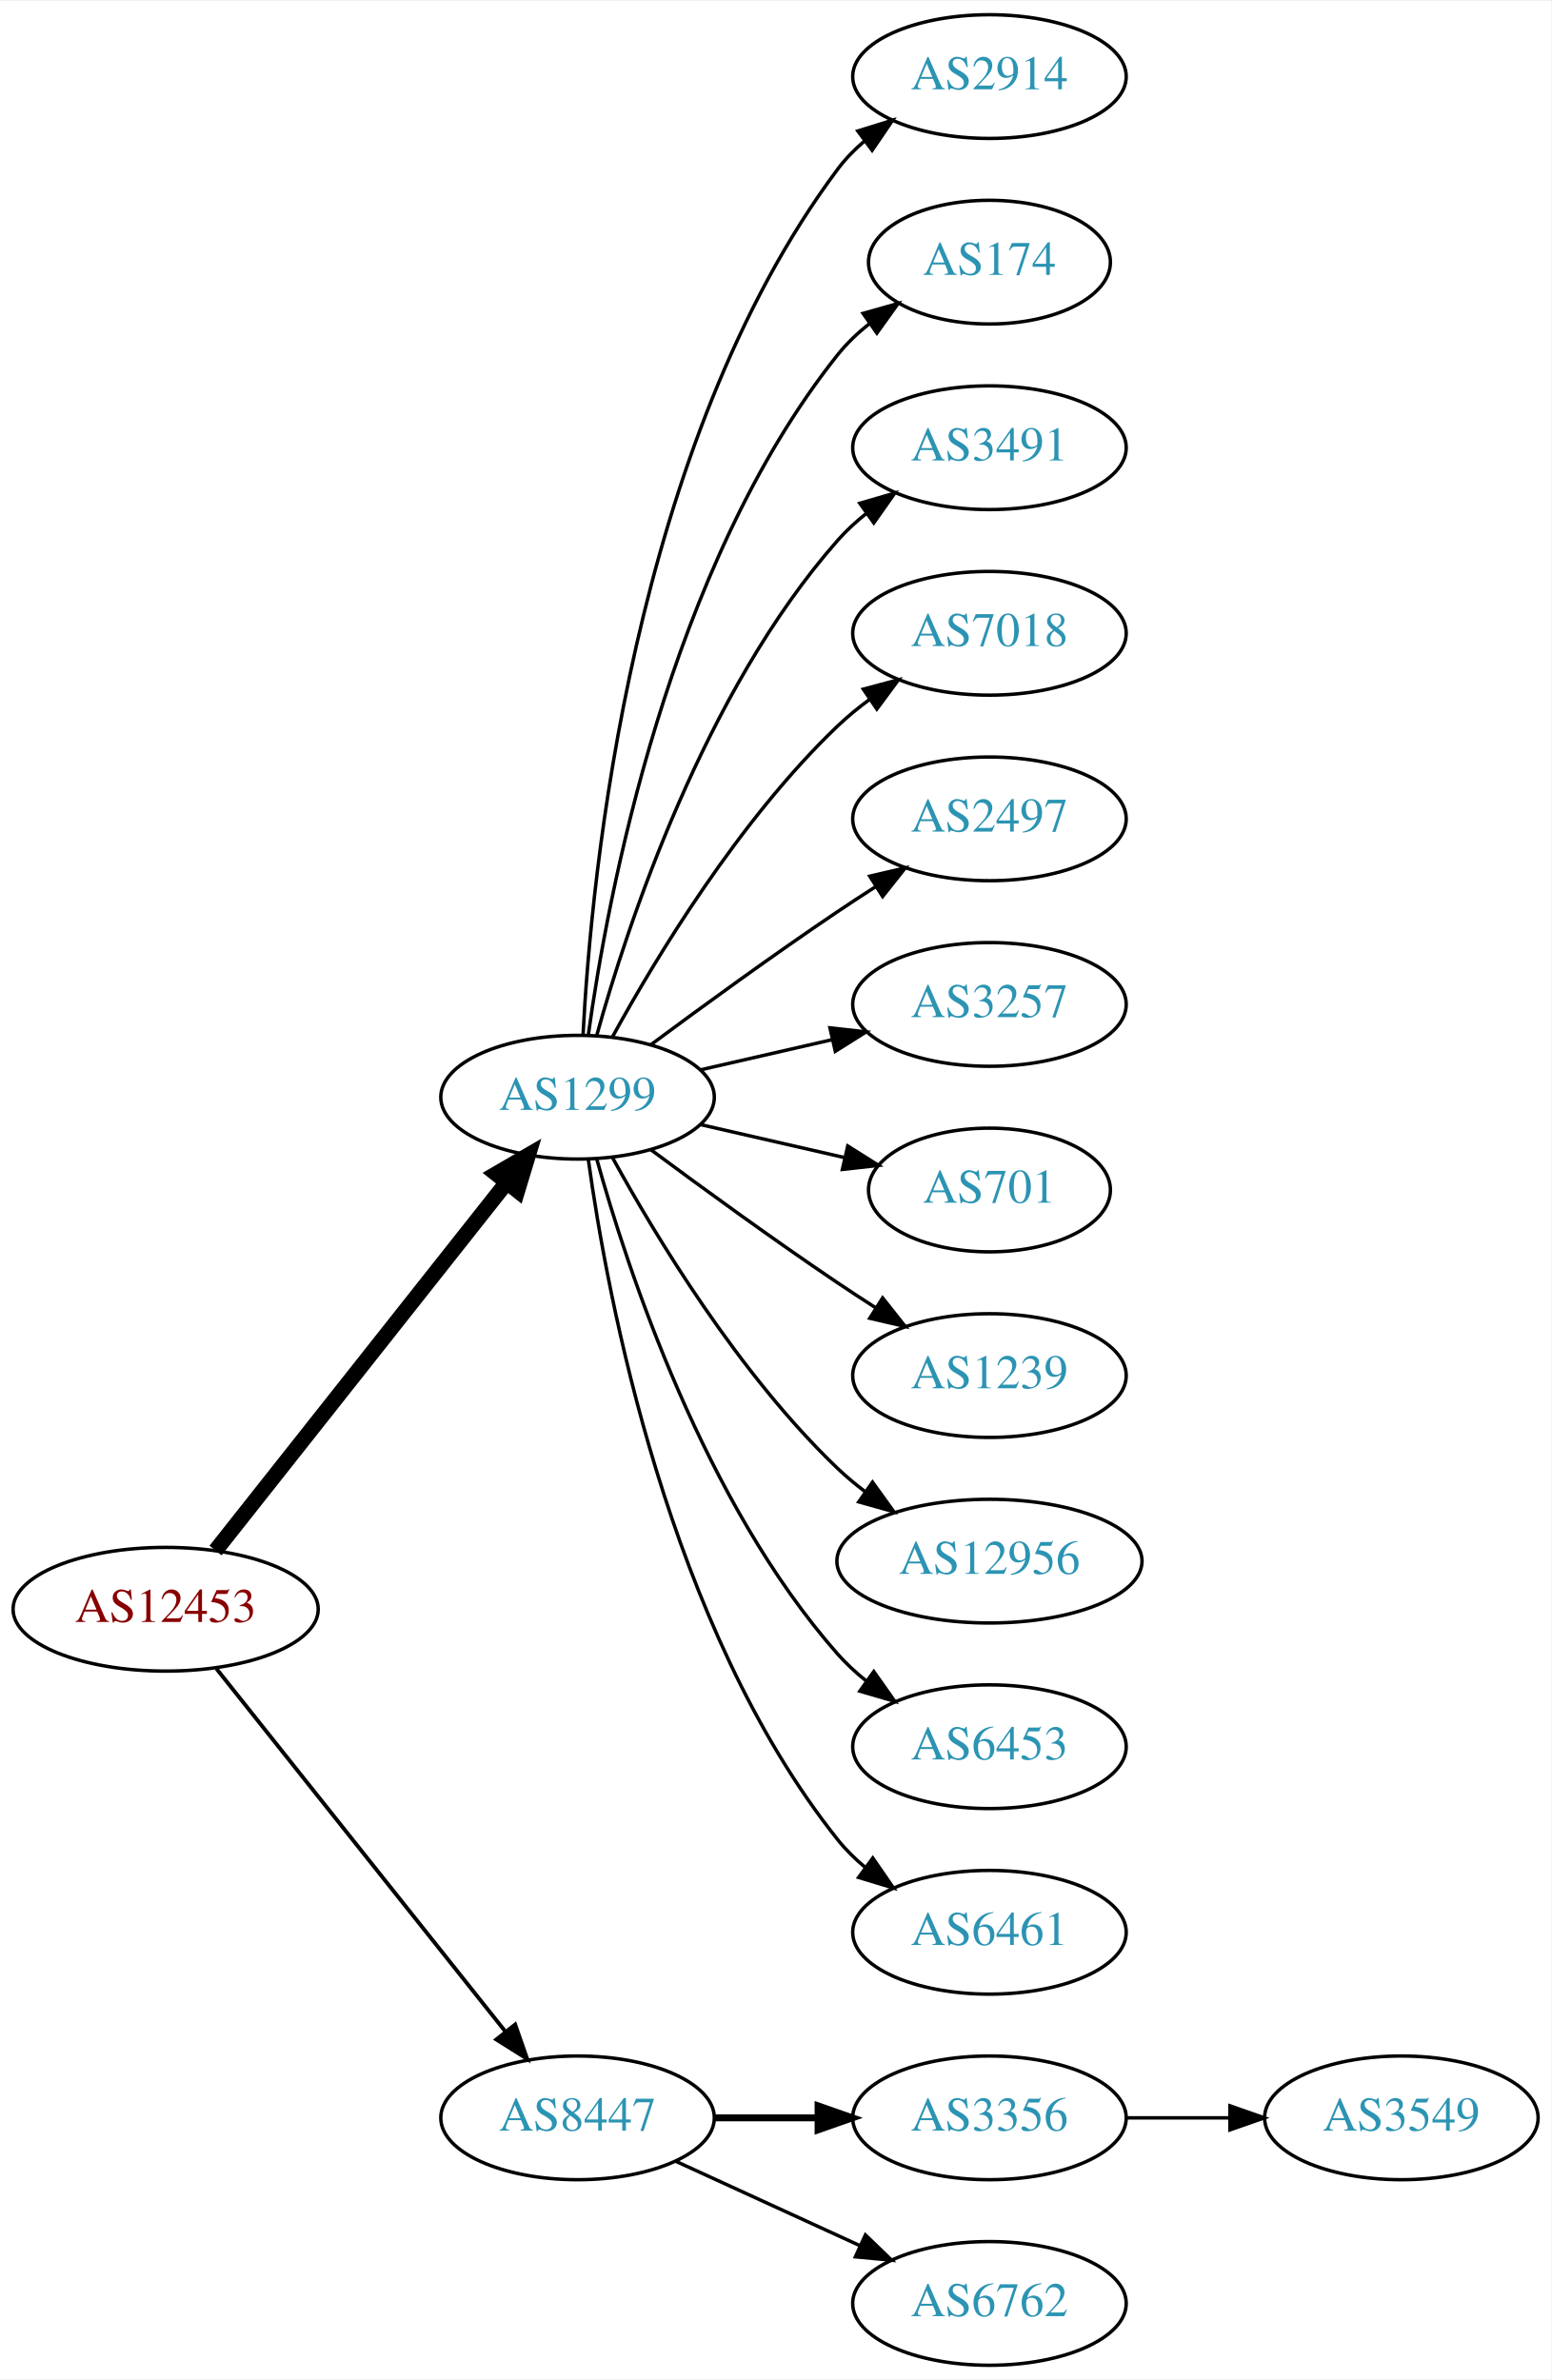
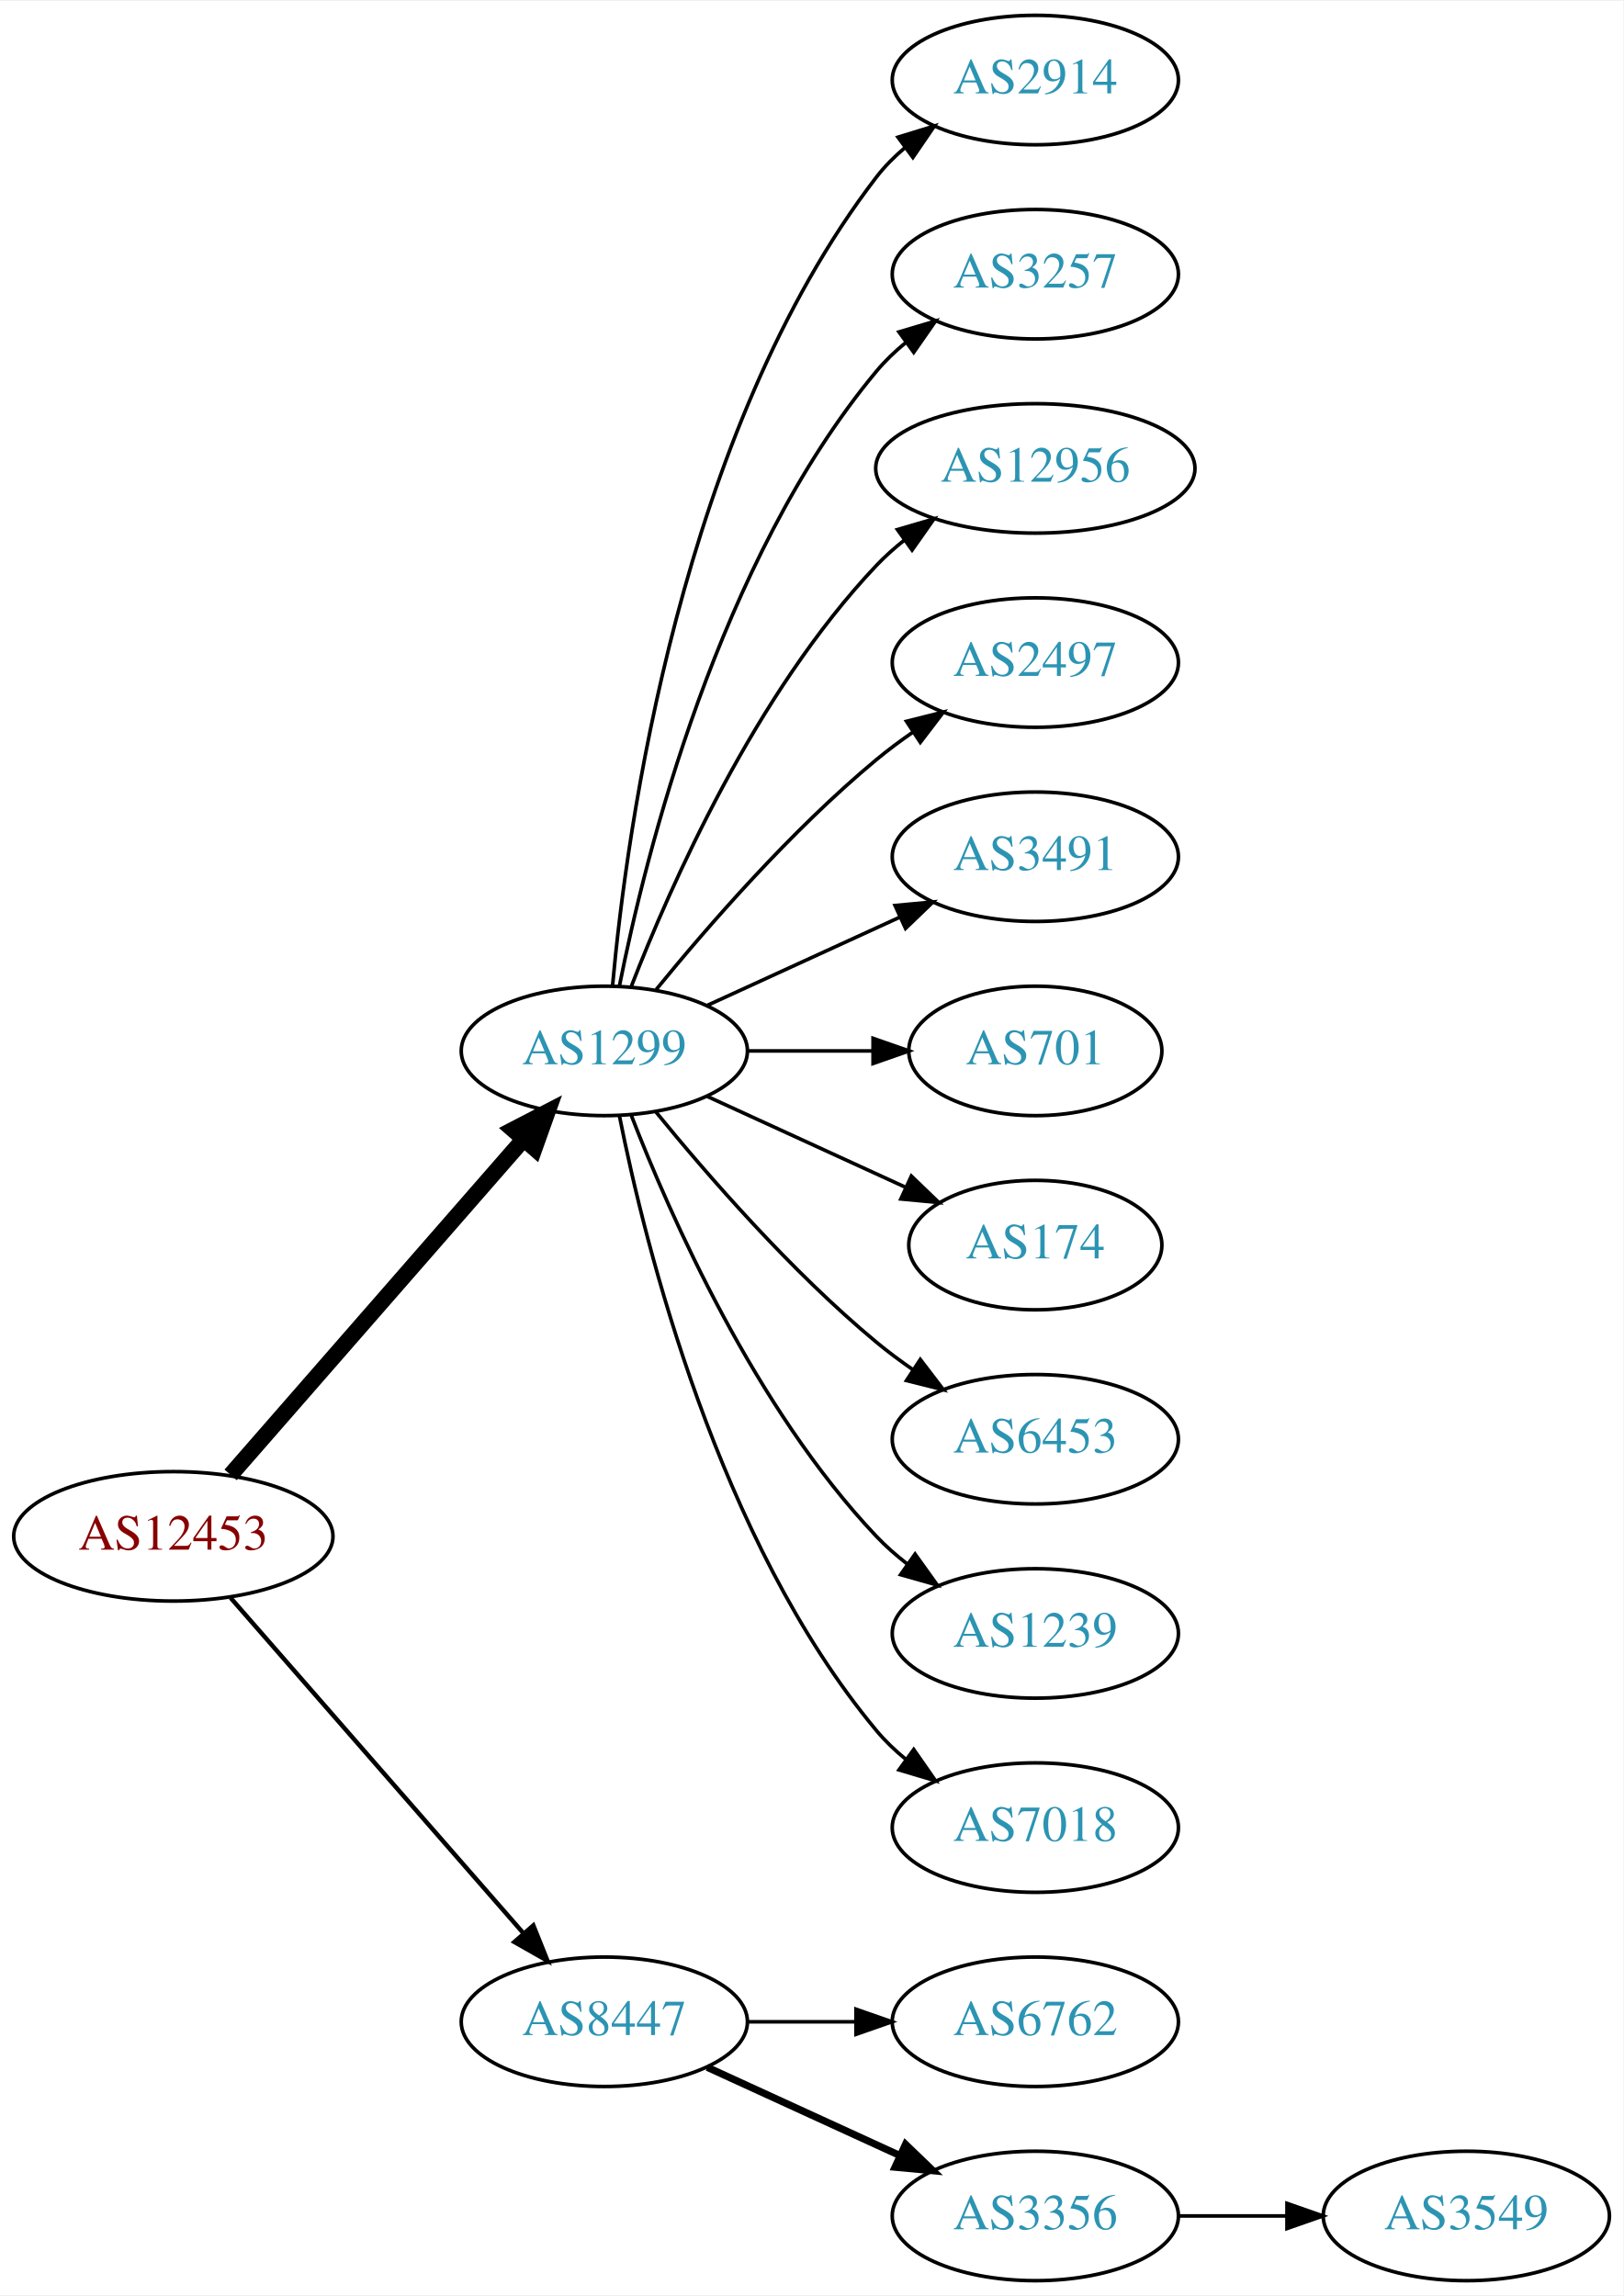
- <svg xmlns="http://www.w3.org/2000/svg" xmlns:xlink="http://www.w3.org/1999/xlink" width="451pt" height="692pt" viewBox="0.00 0.00 451.37 692.00">
-   <g id="graph0" class="graph" transform="scale(1 1) rotate(0) translate(4 688)">
-     <polygon fill="white" stroke="none" points="-4,4 -4,-688 447.37,-688 447.37,4 -4,4" />
+ <svg xmlns="http://www.w3.org/2000/svg" xmlns:xlink="http://www.w3.org/1999/xlink" width="451pt" height="638pt" viewBox="0.00 0.00 451.37 638.00">
+   <g id="graph0" class="graph" transform="scale(1 1) rotate(0) translate(4 634)">
+     <polygon fill="white" stroke="none" points="-4,4 -4,-634 447.37,-634 447.37,4 -4,4" />
    <g id="node1" class="node">
      <g id="a_node1">
        <a xlink:href="/asn/12453" xlink:title="AS12453 ~ Bernhard Kraft [AT]">
-           <ellipse fill="#ffffff" stroke="black" cx="44.196" cy="-220" rx="44.393" ry="18" />
-           <text text-anchor="middle" x="44.196" y="-216.3" font-family="Times,serif" font-size="14.00" fill="#880000">AS12453</text>
+           <ellipse fill="#ffffff" stroke="black" cx="44.196" cy="-207" rx="44.393" ry="18" />
+           <text text-anchor="middle" x="44.196" y="-203.3" font-family="Times,serif" font-size="14.00" fill="#880000">AS12453</text>
        </a>
      </g>
    </g>
    <g id="node2" class="node">
      <g id="a_node2">
        <a xlink:href="/asn/1299" xlink:title="AS1299 ~ Telia Carrier [EU]">
-           <ellipse fill="#ffffff" stroke="black" cx="164.039" cy="-369" rx="39.794" ry="18" />
-           <text text-anchor="middle" x="164.039" y="-365.3" font-family="Times,serif" font-size="14.00" fill="#2c94b3">AS1299</text>
+           <ellipse fill="#ffffff" stroke="black" cx="164.039" cy="-342" rx="39.794" ry="18" />
+           <text text-anchor="middle" x="164.039" y="-338.3" font-family="Times,serif" font-size="14.00" fill="#2c94b3">AS1299</text>
        </a>
      </g>
    </g>
    <g id="edge1" class="edge">
-       <path fill="none" stroke="black" stroke-width="4.5" d="M58.714,-237.092C79.492,-263.364 119.383,-313.802 143.365,-344.125" />
-       <polygon fill="black" stroke="black" stroke-width="4.5" points="140.387,-346.706 149.678,-352.107 146.563,-341.821 140.387,-346.706" />
+       <path fill="none" stroke="black" stroke-width="4.5" d="M60.121,-224.098C80.663,-247.631 117.782,-290.155 141.379,-317.187" />
+       <polygon fill="black" stroke="black" stroke-width="4.5" points="138.692,-320.097 148.235,-325.041 144.625,-314.918 138.692,-320.097" />
    </g>
    <g id="node3" class="node">
      <g id="a_node3">
        <a xlink:href="/asn/8447" xlink:title="AS8447 ~ A1 Telekom Austria AG [AT]">
          <ellipse fill="#ffffff" stroke="black" cx="164.039" cy="-72" rx="39.794" ry="18" />
          <text text-anchor="middle" x="164.039" y="-68.3" font-family="Times,serif" font-size="14.00" fill="#2c94b3">AS8447</text>
        </a>
      </g>
    </g>
    <g id="edge2" class="edge">
-       <path fill="none" stroke="black" stroke-width="1.125" d="M58.945,-202.733C79.7,-176.666 119.146,-127.126 143.07,-97.079" />
-       <polygon fill="black" stroke="black" stroke-width="1.125" points="145.887,-99.16 149.378,-89.157 140.41,-94.8 145.887,-99.16" />
+       <path fill="none" stroke="black" stroke-width="1.227" d="M60.121,-189.902C80.663,-166.369 117.782,-123.845 141.379,-96.813" />
+       <polygon fill="black" stroke="black" stroke-width="1.227" points="144.296,-98.794 148.235,-88.959 139.022,-94.191 144.296,-98.794" />
    </g>
    <g id="node4" class="node">
      <g id="a_node4">
        <a xlink:href="/asn/2914" xlink:title="AS2914 ~ NTT America, Inc. [US]">
-           <ellipse fill="#ffffff" stroke="black" cx="283.881" cy="-666" rx="39.794" ry="18" />
-           <text text-anchor="middle" x="283.881" y="-662.3" font-family="Times,serif" font-size="14.00" fill="#2c94b3">AS2914</text>
+           <ellipse fill="#ffffff" stroke="black" cx="283.881" cy="-612" rx="39.794" ry="18" />
+           <text text-anchor="middle" x="283.881" y="-608.3" font-family="Times,serif" font-size="14.00" fill="#2c94b3">AS2914</text>
        </a>
      </g>
    </g>
    <g id="edge3" class="edge">
-       <path fill="none" stroke="black" d="M165.63,-387.023C168.007,-433.412 179.925,-558.893 239.685,-639 241.933,-642.013 244.624,-644.769 247.551,-647.272" />
-       <polygon fill="black" stroke="black" points="245.582,-650.169 255.702,-653.303 249.746,-644.542 245.582,-650.169" />
+       <path fill="none" stroke="black" d="M166.323,-360.117C170.221,-403.332 185.238,-514.131 239.685,-585 241.975,-587.981 244.695,-590.716 247.639,-593.205" />
+       <polygon fill="black" stroke="black" points="245.686,-596.113 255.816,-599.218 249.833,-590.473 245.686,-596.113" />
    </g>
    <g id="node5" class="node">
      <g id="a_node5">
-         <a xlink:href="/asn/174" xlink:title="AS174 ~ Cogent Communications [US]">
-           <ellipse fill="#ffffff" stroke="black" cx="283.881" cy="-612" rx="35.194" ry="18" />
-           <text text-anchor="middle" x="283.881" y="-608.3" font-family="Times,serif" font-size="14.00" fill="#2c94b3">AS174</text>
+         <a xlink:href="/asn/3257" xlink:title="AS3257 ~ GTT [DE]">
+           <ellipse fill="#ffffff" stroke="black" cx="283.881" cy="-558" rx="39.794" ry="18" />
+           <text text-anchor="middle" x="283.881" y="-554.3" font-family="Times,serif" font-size="14.00" fill="#2c94b3">AS3257</text>
        </a>
      </g>
    </g>
    <g id="edge4" class="edge">
-       <path fill="none" stroke="black" d="M167.178,-387.17C172.678,-426.974 190.504,-523.233 239.685,-585 242.35,-588.347 245.55,-591.393 248.988,-594.132" />
-       <polygon fill="black" stroke="black" points="247.106,-597.087 257.302,-599.965 251.126,-591.357 247.106,-597.087" />
+       <path fill="none" stroke="black" d="M168.237,-360.073C175.401,-396.141 195.675,-478.125 239.685,-531 242.09,-533.889 244.886,-536.563 247.879,-539.013" />
+       <polygon fill="black" stroke="black" points="245.967,-541.95 256.122,-544.973 250.069,-536.277 245.967,-541.95" />
    </g>
    <g id="node6" class="node">
      <g id="a_node6">
-         <a xlink:href="/asn/3491" xlink:title="AS3491 ~ PCCW Global, Inc. [US]">
-           <ellipse fill="#ffffff" stroke="black" cx="283.881" cy="-558" rx="39.794" ry="18" />
-           <text text-anchor="middle" x="283.881" y="-554.3" font-family="Times,serif" font-size="14.00" fill="#2c94b3">AS3491</text>
+         <a xlink:href="/asn/12956" xlink:title="AS12956 ~ TELXIUS [ES]">
+           <ellipse fill="#ffffff" stroke="black" cx="283.881" cy="-504" rx="44.393" ry="18" />
+           <text text-anchor="middle" x="283.881" y="-500.3" font-family="Times,serif" font-size="14.00" fill="#2c94b3">AS12956</text>
        </a>
      </g>
    </g>
    <g id="edge5" class="edge">
-       <path fill="none" stroke="black" d="M169.612,-386.946C178.517,-418.995 200.801,-486.842 239.685,-531 242.169,-533.821 245.019,-536.449 248.044,-538.871" />
-       <polygon fill="black" stroke="black" points="246.162,-541.828 256.334,-544.791 250.23,-536.131 246.162,-541.828" />
+       <path fill="none" stroke="black" d="M171.562,-359.994C182.312,-387.728 205.969,-441.429 239.685,-477 242.069,-479.515 244.736,-481.893 247.542,-484.117" />
+       <polygon fill="black" stroke="black" points="245.535,-486.985 255.704,-489.961 249.611,-481.293 245.535,-486.985" />
    </g>
    <g id="node7" class="node">
      <g id="a_node7">
-         <a xlink:href="/asn/7018" xlink:title="AS7018 ~ AT&amp;T Services, Inc. [US]">
-           <ellipse fill="#ffffff" stroke="black" cx="283.881" cy="-504" rx="39.794" ry="18" />
-           <text text-anchor="middle" x="283.881" y="-500.3" font-family="Times,serif" font-size="14.00" fill="#2c94b3">AS7018</text>
-         </a>
-       </g>
-     </g>
-     <g id="edge6" class="edge">
-       <path fill="none" stroke="black" d="M174.28,-386.713C186.825,-409.561 211.002,-449.611 239.685,-477 242.553,-479.739 245.742,-482.347 249.051,-484.785" />
-       <polygon fill="black" stroke="black" points="247.175,-487.742 257.411,-490.477 251.114,-481.956 247.175,-487.742" />
-     </g>
-     <g id="node8" class="node">
-       <g id="a_node8">
        <a xlink:href="/asn/2497" xlink:title="AS2497 ~ Internet Initiative Japan Inc. [JP]">
          <ellipse fill="#ffffff" stroke="black" cx="283.881" cy="-450" rx="39.794" ry="18" />
          <text text-anchor="middle" x="283.881" y="-446.3" font-family="Times,serif" font-size="14.00" fill="#2c94b3">AS2497</text>
        </a>
      </g>
    </g>
+     <g id="edge6" class="edge">
+       <path fill="none" stroke="black" d="M178.458,-359.065C192.572,-376.375 215.987,-403.345 239.685,-423 242.901,-425.668 246.402,-428.27 249.972,-430.741" />
+       <polygon fill="black" stroke="black" points="248.05,-433.666 258.329,-436.236 251.896,-427.817 248.05,-433.666" />
+     </g>
+     <g id="node8" class="node">
+       <g id="a_node8">
+         <a xlink:href="/asn/3491" xlink:title="AS3491 ~ PCCW Global, Inc. [US]">
+           <ellipse fill="#ffffff" stroke="black" cx="283.881" cy="-396" rx="39.794" ry="18" />
+           <text text-anchor="middle" x="283.881" y="-392.3" font-family="Times,serif" font-size="14.00" fill="#2c94b3">AS3491</text>
+         </a>
+       </g>
+     </g>
    <g id="edge7" class="edge">
-       <path fill="none" stroke="black" d="M185.369,-384.277C200.231,-395.304 220.976,-410.407 239.685,-423 243.234,-425.389 246.984,-427.839 250.733,-430.242" />
-       <polygon fill="black" stroke="black" points="249.059,-433.325 259.381,-435.712 252.801,-427.409 249.059,-433.325" />
+       <path fill="none" stroke="black" d="M192.667,-354.661C208.624,-361.973 228.895,-371.261 246.178,-379.181" />
+       <polygon fill="black" stroke="black" points="244.876,-382.435 255.425,-383.419 247.793,-376.071 244.876,-382.435" />
    </g>
    <g id="node9" class="node">
      <g id="a_node9">
-         <a xlink:href="/asn/3257" xlink:title="AS3257 ~ GTT [DE]">
-           <ellipse fill="#ffffff" stroke="black" cx="283.881" cy="-396" rx="39.794" ry="18" />
-           <text text-anchor="middle" x="283.881" y="-392.3" font-family="Times,serif" font-size="14.00" fill="#2c94b3">AS3257</text>
-         </a>
-       </g>
-     </g>
-     <g id="edge8" class="edge">
-       <path fill="none" stroke="black" d="M199.758,-376.955C211.758,-379.704 225.379,-382.825 238.071,-385.733" />
-       <polygon fill="black" stroke="black" points="237.474,-389.187 248.003,-388.009 239.037,-382.364 237.474,-389.187" />
-     </g>
-     <g id="node10" class="node">
-       <g id="a_node10">
        <a xlink:href="/asn/701" xlink:title="AS701 ~ UUNET [US]">
          <ellipse fill="#ffffff" stroke="black" cx="283.881" cy="-342" rx="35.194" ry="18" />
          <text text-anchor="middle" x="283.881" y="-338.3" font-family="Times,serif" font-size="14.00" fill="#2c94b3">AS701</text>
        </a>
      </g>
    </g>
+     <g id="edge8" class="edge">
+       <path fill="none" stroke="black" d="M203.951,-342C215.038,-342 227.198,-342 238.58,-342" />
+       <polygon fill="black" stroke="black" points="238.762,-345.5 248.762,-342 238.762,-338.5 238.762,-345.5" />
+     </g>
+     <g id="node10" class="node">
+       <g id="a_node10">
+         <a xlink:href="/asn/174" xlink:title="AS174 ~ Cogent Communications [US]">
+           <ellipse fill="#ffffff" stroke="black" cx="283.881" cy="-288" rx="35.194" ry="18" />
+           <text text-anchor="middle" x="283.881" y="-284.3" font-family="Times,serif" font-size="14.00" fill="#2c94b3">AS174</text>
+         </a>
+       </g>
+     </g>
    <g id="edge9" class="edge">
-       <path fill="none" stroke="black" d="M199.758,-361.045C212.85,-358.045 227.873,-354.604 241.513,-351.478" />
-       <polygon fill="black" stroke="black" points="242.655,-354.807 251.621,-349.162 241.091,-347.984 242.655,-354.807" />
+       <path fill="none" stroke="black" d="M192.667,-329.339C209.084,-321.817 230.065,-312.202 247.662,-304.139" />
+       <polygon fill="black" stroke="black" points="249.407,-307.189 257.04,-299.842 246.49,-300.826 249.407,-307.189" />
    </g>
    <g id="node11" class="node">
      <g id="a_node11">
-         <a xlink:href="/asn/1239" xlink:title="AS1239 ~ Sprint [US]">
-           <ellipse fill="#ffffff" stroke="black" cx="283.881" cy="-288" rx="39.794" ry="18" />
-           <text text-anchor="middle" x="283.881" y="-284.3" font-family="Times,serif" font-size="14.00" fill="#2c94b3">AS1239</text>
+         <a xlink:href="/asn/6453" xlink:title="AS6453 ~ TATA COMMUNICATIONS (AMERICA) INC [US]">
+           <ellipse fill="#ffffff" stroke="black" cx="283.881" cy="-234" rx="39.794" ry="18" />
+           <text text-anchor="middle" x="283.881" y="-230.3" font-family="Times,serif" font-size="14.00" fill="#2c94b3">AS6453</text>
        </a>
      </g>
    </g>
    <g id="edge10" class="edge">
-       <path fill="none" stroke="black" d="M185.369,-353.723C200.231,-342.696 220.976,-327.593 239.685,-315 243.234,-312.611 246.984,-310.161 250.733,-307.758" />
-       <polygon fill="black" stroke="black" points="252.801,-310.591 259.381,-302.288 249.059,-304.675 252.801,-310.591" />
+       <path fill="none" stroke="black" d="M178.458,-324.935C192.572,-307.625 215.987,-280.655 239.685,-261 242.901,-258.332 246.402,-255.73 249.972,-253.259" />
+       <polygon fill="black" stroke="black" points="251.896,-256.183 258.329,-247.764 248.05,-250.334 251.896,-256.183" />
    </g>
    <g id="node12" class="node">
      <g id="a_node12">
-         <a xlink:href="/asn/12956" xlink:title="AS12956 ~ TELXIUS [ES]">
-           <ellipse fill="#ffffff" stroke="black" cx="283.881" cy="-234" rx="44.393" ry="18" />
-           <text text-anchor="middle" x="283.881" y="-230.3" font-family="Times,serif" font-size="14.00" fill="#2c94b3">AS12956</text>
+         <a xlink:href="/asn/1239" xlink:title="AS1239 ~ Sprint [US]">
+           <ellipse fill="#ffffff" stroke="black" cx="283.881" cy="-180" rx="39.794" ry="18" />
+           <text text-anchor="middle" x="283.881" y="-176.3" font-family="Times,serif" font-size="14.00" fill="#2c94b3">AS1239</text>
        </a>
      </g>
    </g>
    <g id="edge11" class="edge">
-       <path fill="none" stroke="black" d="M174.28,-351.287C186.825,-328.439 211.002,-288.389 239.685,-261 242.192,-258.607 244.943,-256.313 247.805,-254.145" />
-       <polygon fill="black" stroke="black" points="249.857,-256.982 256.056,-248.39 245.852,-251.241 249.857,-256.982" />
+       <path fill="none" stroke="black" d="M171.562,-324.006C182.312,-296.272 205.969,-242.571 239.685,-207 242.271,-204.272 245.188,-201.706 248.257,-199.323" />
+       <polygon fill="black" stroke="black" points="250.435,-202.07 256.605,-193.457 246.411,-196.342 250.435,-202.07" />
    </g>
    <g id="node13" class="node">
      <g id="a_node13">
-         <a xlink:href="/asn/6453" xlink:title="AS6453 ~ TATA COMMUNICATIONS (AMERICA) INC [US]">
-           <ellipse fill="#ffffff" stroke="black" cx="283.881" cy="-180" rx="39.794" ry="18" />
-           <text text-anchor="middle" x="283.881" y="-176.3" font-family="Times,serif" font-size="14.00" fill="#2c94b3">AS6453</text>
+         <a xlink:href="/asn/7018" xlink:title="AS7018 ~ AT&amp;T Services, Inc. [US]">
+           <ellipse fill="#ffffff" stroke="black" cx="283.881" cy="-126" rx="39.794" ry="18" />
+           <text text-anchor="middle" x="283.881" y="-122.3" font-family="Times,serif" font-size="14.00" fill="#2c94b3">AS7018</text>
        </a>
      </g>
    </g>
    <g id="edge12" class="edge">
-       <path fill="none" stroke="black" d="M169.612,-351.054C178.517,-319.005 200.801,-251.158 239.685,-207 242.169,-204.179 245.019,-201.551 248.044,-199.129" />
-       <polygon fill="black" stroke="black" points="250.23,-201.869 256.334,-193.209 246.162,-196.172 250.23,-201.869" />
+       <path fill="none" stroke="black" d="M168.237,-323.927C175.401,-287.859 195.675,-205.875 239.685,-153 242.09,-150.111 244.886,-147.437 247.879,-144.987" />
+       <polygon fill="black" stroke="black" points="250.069,-147.723 256.122,-139.027 245.967,-142.05 250.069,-147.723" />
    </g>
    <g id="node14" class="node">
      <g id="a_node14">
-         <a xlink:href="/asn/6461" xlink:title="AS6461 ~ ZAYO-6461 [US]">
-           <ellipse fill="#ffffff" stroke="black" cx="283.881" cy="-126" rx="39.794" ry="18" />
-           <text text-anchor="middle" x="283.881" y="-122.3" font-family="Times,serif" font-size="14.00" fill="#2c94b3">AS6461</text>
+         <a xlink:href="/asn/6762" xlink:title="AS6762 ~ TELECOM ITALIA SPARKLE S.p.A. [IT]">
+           <ellipse fill="#ffffff" stroke="black" cx="283.881" cy="-72" rx="39.794" ry="18" />
+           <text text-anchor="middle" x="283.881" y="-68.3" font-family="Times,serif" font-size="14.00" fill="#2c94b3">AS6762</text>
        </a>
      </g>
    </g>
    <g id="edge13" class="edge">
-       <path fill="none" stroke="black" d="M167.178,-350.83C172.678,-311.026 190.504,-214.767 239.685,-153 242.026,-150.06 244.781,-147.351 247.747,-144.879" />
-       <polygon fill="black" stroke="black" points="249.939,-147.612 255.953,-138.89 245.812,-141.958 249.939,-147.612" />
+       <path fill="none" stroke="black" d="M203.951,-72C213.505,-72 223.854,-72 233.817,-72" />
+       <polygon fill="black" stroke="black" points="234.009,-75.5 244.009,-72 234.009,-68.5 234.009,-75.5" />
    </g>
    <g id="node15" class="node">
      <g id="a_node15">
        <a xlink:href="/asn/3356" xlink:title="AS3356 ~ Level 3 Parent, LLC [US]">
-           <ellipse fill="#ffffff" stroke="black" cx="283.881" cy="-72" rx="39.794" ry="18" />
-           <text text-anchor="middle" x="283.881" y="-68.3" font-family="Times,serif" font-size="14.00" fill="#2c94b3">AS3356</text>
+           <ellipse fill="#ffffff" stroke="black" cx="283.881" cy="-18" rx="39.794" ry="18" />
+           <text text-anchor="middle" x="283.881" y="-14.3" font-family="Times,serif" font-size="14.00" fill="#2c94b3">AS3356</text>
        </a>
      </g>
    </g>
    <g id="edge14" class="edge">
-       <path fill="none" stroke="black" stroke-width="2" d="M203.951,-72C213.505,-72 223.854,-72 233.817,-72" />
-       <polygon fill="black" stroke="black" stroke-width="2" points="234.009,-75.5 244.009,-72 234.009,-68.5 234.009,-75.5" />
+       <path fill="none" stroke="black" stroke-width="2" d="M192.667,-59.339C208.624,-52.027 228.895,-42.739 246.178,-34.819" />
+       <polygon fill="black" stroke="black" stroke-width="2" points="247.793,-37.929 255.425,-30.581 244.876,-31.565 247.793,-37.929" />
    </g>
    <g id="node16" class="node">
      <g id="a_node16">
-         <a xlink:href="/asn/6762" xlink:title="AS6762 ~ TELECOM ITALIA SPARKLE S.p.A. [IT]">
-           <ellipse fill="#ffffff" stroke="black" cx="283.881" cy="-18" rx="39.794" ry="18" />
-           <text text-anchor="middle" x="283.881" y="-14.3" font-family="Times,serif" font-size="14.00" fill="#2c94b3">AS6762</text>
+         <a xlink:href="/asn/3549" xlink:title="AS3549 ~ Level 3 Parent, LLC [US]">
+           <ellipse fill="#ffffff" stroke="black" cx="403.724" cy="-18" rx="39.794" ry="18" />
+           <text text-anchor="middle" x="403.724" y="-14.3" font-family="Times,serif" font-size="14.00" fill="#2c94b3">AS3549</text>
        </a>
      </g>
    </g>
    <g id="edge15" class="edge">
-       <path fill="none" stroke="black" d="M192.667,-59.339C208.624,-52.027 228.895,-42.739 246.178,-34.819" />
-       <polygon fill="black" stroke="black" points="247.793,-37.929 255.425,-30.581 244.876,-31.565 247.793,-37.929" />
-     </g>
-     <g id="node17" class="node">
-       <g id="a_node17">
-         <a xlink:href="/asn/3549" xlink:title="AS3549 ~ Level 3 Parent, LLC [US]">
-           <ellipse fill="#ffffff" stroke="black" cx="403.724" cy="-72" rx="39.794" ry="18" />
-           <text text-anchor="middle" x="403.724" y="-68.3" font-family="Times,serif" font-size="14.00" fill="#2c94b3">AS3549</text>
-         </a>
-       </g>
-     </g>
-     <g id="edge16" class="edge">
-       <path fill="none" stroke="black" d="M323.794,-72C333.347,-72 343.697,-72 353.659,-72" />
-       <polygon fill="black" stroke="black" points="353.852,-75.5 363.852,-72 353.852,-68.5 353.852,-75.5" />
+       <path fill="none" stroke="black" d="M323.794,-18C333.347,-18 343.697,-18 353.659,-18" />
+       <polygon fill="black" stroke="black" points="353.852,-21.5 363.852,-18 353.852,-14.5 353.852,-21.5" />
    </g>
  </g>
</svg>
